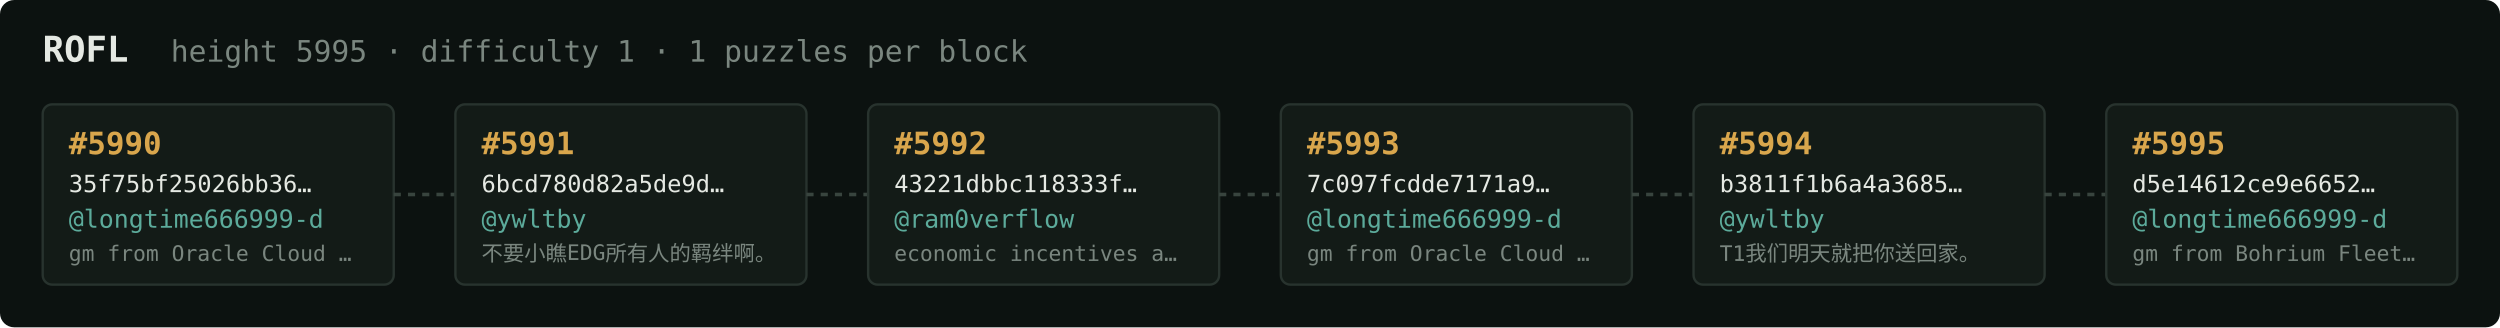
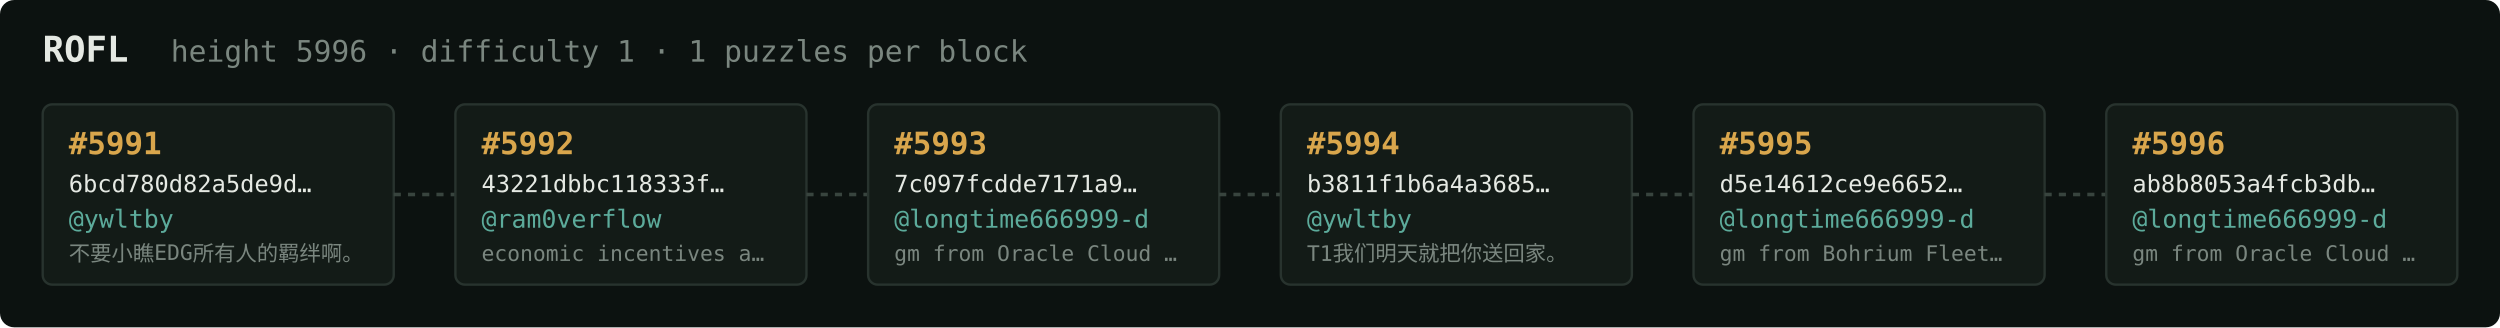
<svg xmlns="http://www.w3.org/2000/svg" width="1054" height="138" viewBox="0 0 1054 138" font-family="ui-monospace,SFMono-Regular,Menlo,monospace">
  <rect fill="#0c1210" width="1054" height="138" rx="6" />
  <text x="18" y="26" fill="#e5e9e3" font-size="15" font-weight="700">ROFL</text>
-   <text x="72" y="26" fill="#7a867f" font-size="12.5">height 5995 · difficulty 1 · 1 puzzles per block</text>
+   <text x="72" y="26" fill="#7a867f" font-size="12.5">height 5996 · difficulty 1 · 1 puzzles per block</text>
  <rect x="18" y="44" width="148" height="76" rx="4" fill="#131b17" stroke="#28332e" stroke-width="1" />
-   <text x="29" y="65" fill="#d9a64c" font-size="13" font-weight="700">#5990</text>
-   <text x="29" y="81" fill="#e5e9e3" font-size="10">35f75bf25026bb36…</text>
-   <text x="29" y="96" fill="#5cab9b" font-size="10.5">@longtime666999-d</text>
-   <text x="29" y="110" fill="#7a867f" font-size="9">gm from Oracle Cloud …</text>
+   <text x="29" y="65" fill="#d9a64c" font-size="13" font-weight="700">#5991</text>
+   <text x="29" y="81" fill="#e5e9e3" font-size="10">6bcd780d82a5de9d…</text>
+   <text x="29" y="96" fill="#5cab9b" font-size="10.5">@ywltby</text>
+   <text x="29" y="110" fill="#7a867f" font-size="9">不要小瞧EDG所有人的羁绊啊。</text>
  <line x1="166" y1="82.0" x2="192" y2="82.0" stroke="#38443e" stroke-width="1.5" stroke-dasharray="3 3" />
  <rect x="192" y="44" width="148" height="76" rx="4" fill="#131b17" stroke="#28332e" stroke-width="1" />
-   <text x="203" y="65" fill="#d9a64c" font-size="13" font-weight="700">#5991</text>
-   <text x="203" y="81" fill="#e5e9e3" font-size="10">6bcd780d82a5de9d…</text>
-   <text x="203" y="96" fill="#5cab9b" font-size="10.5">@ywltby</text>
-   <text x="203" y="110" fill="#7a867f" font-size="9">不要小瞧EDG所有人的羁绊啊。</text>
+   <text x="203" y="65" fill="#d9a64c" font-size="13" font-weight="700">#5992</text>
+   <text x="203" y="81" fill="#e5e9e3" font-size="10">43221dbbc118333f…</text>
+   <text x="203" y="96" fill="#5cab9b" font-size="10.5">@ram0verflow</text>
+   <text x="203" y="110" fill="#7a867f" font-size="9">economic incentives a…</text>
  <line x1="340" y1="82.0" x2="366" y2="82.0" stroke="#38443e" stroke-width="1.5" stroke-dasharray="3 3" />
  <rect x="366" y="44" width="148" height="76" rx="4" fill="#131b17" stroke="#28332e" stroke-width="1" />
-   <text x="377" y="65" fill="#d9a64c" font-size="13" font-weight="700">#5992</text>
-   <text x="377" y="81" fill="#e5e9e3" font-size="10">43221dbbc118333f…</text>
-   <text x="377" y="96" fill="#5cab9b" font-size="10.5">@ram0verflow</text>
-   <text x="377" y="110" fill="#7a867f" font-size="9">economic incentives a…</text>
+   <text x="377" y="65" fill="#d9a64c" font-size="13" font-weight="700">#5993</text>
+   <text x="377" y="81" fill="#e5e9e3" font-size="10">7c097fcdde7171a9…</text>
+   <text x="377" y="96" fill="#5cab9b" font-size="10.5">@longtime666999-d</text>
+   <text x="377" y="110" fill="#7a867f" font-size="9">gm from Oracle Cloud …</text>
  <line x1="514" y1="82.0" x2="540" y2="82.0" stroke="#38443e" stroke-width="1.5" stroke-dasharray="3 3" />
  <rect x="540" y="44" width="148" height="76" rx="4" fill="#131b17" stroke="#28332e" stroke-width="1" />
-   <text x="551" y="65" fill="#d9a64c" font-size="13" font-weight="700">#5993</text>
-   <text x="551" y="81" fill="#e5e9e3" font-size="10">7c097fcdde7171a9…</text>
-   <text x="551" y="96" fill="#5cab9b" font-size="10.5">@longtime666999-d</text>
-   <text x="551" y="110" fill="#7a867f" font-size="9">gm from Oracle Cloud …</text>
+   <text x="551" y="65" fill="#d9a64c" font-size="13" font-weight="700">#5994</text>
+   <text x="551" y="81" fill="#e5e9e3" font-size="10">b3811f1b6a4a3685…</text>
+   <text x="551" y="96" fill="#5cab9b" font-size="10.5">@ywltby</text>
+   <text x="551" y="110" fill="#7a867f" font-size="9">T1我们明天就把你送回家。</text>
  <line x1="688" y1="82.0" x2="714" y2="82.0" stroke="#38443e" stroke-width="1.5" stroke-dasharray="3 3" />
  <rect x="714" y="44" width="148" height="76" rx="4" fill="#131b17" stroke="#28332e" stroke-width="1" />
-   <text x="725" y="65" fill="#d9a64c" font-size="13" font-weight="700">#5994</text>
-   <text x="725" y="81" fill="#e5e9e3" font-size="10">b3811f1b6a4a3685…</text>
-   <text x="725" y="96" fill="#5cab9b" font-size="10.5">@ywltby</text>
-   <text x="725" y="110" fill="#7a867f" font-size="9">T1我们明天就把你送回家。</text>
+   <text x="725" y="65" fill="#d9a64c" font-size="13" font-weight="700">#5995</text>
+   <text x="725" y="81" fill="#e5e9e3" font-size="10">d5e14612ce9e6652…</text>
+   <text x="725" y="96" fill="#5cab9b" font-size="10.5">@longtime666999-d</text>
+   <text x="725" y="110" fill="#7a867f" font-size="9">gm from Bohrium Fleet…</text>
  <line x1="862" y1="82.0" x2="888" y2="82.0" stroke="#38443e" stroke-width="1.5" stroke-dasharray="3 3" />
  <rect x="888" y="44" width="148" height="76" rx="4" fill="#131b17" stroke="#28332e" stroke-width="1" />
-   <text x="899" y="65" fill="#d9a64c" font-size="13" font-weight="700">#5995</text>
-   <text x="899" y="81" fill="#e5e9e3" font-size="10">d5e14612ce9e6652…</text>
+   <text x="899" y="65" fill="#d9a64c" font-size="13" font-weight="700">#5996</text>
+   <text x="899" y="81" fill="#e5e9e3" font-size="10">ab8b8053a4fcb3db…</text>
  <text x="899" y="96" fill="#5cab9b" font-size="10.5">@longtime666999-d</text>
-   <text x="899" y="110" fill="#7a867f" font-size="9">gm from Bohrium Fleet…</text>
+   <text x="899" y="110" fill="#7a867f" font-size="9">gm from Oracle Cloud …</text>
</svg>
